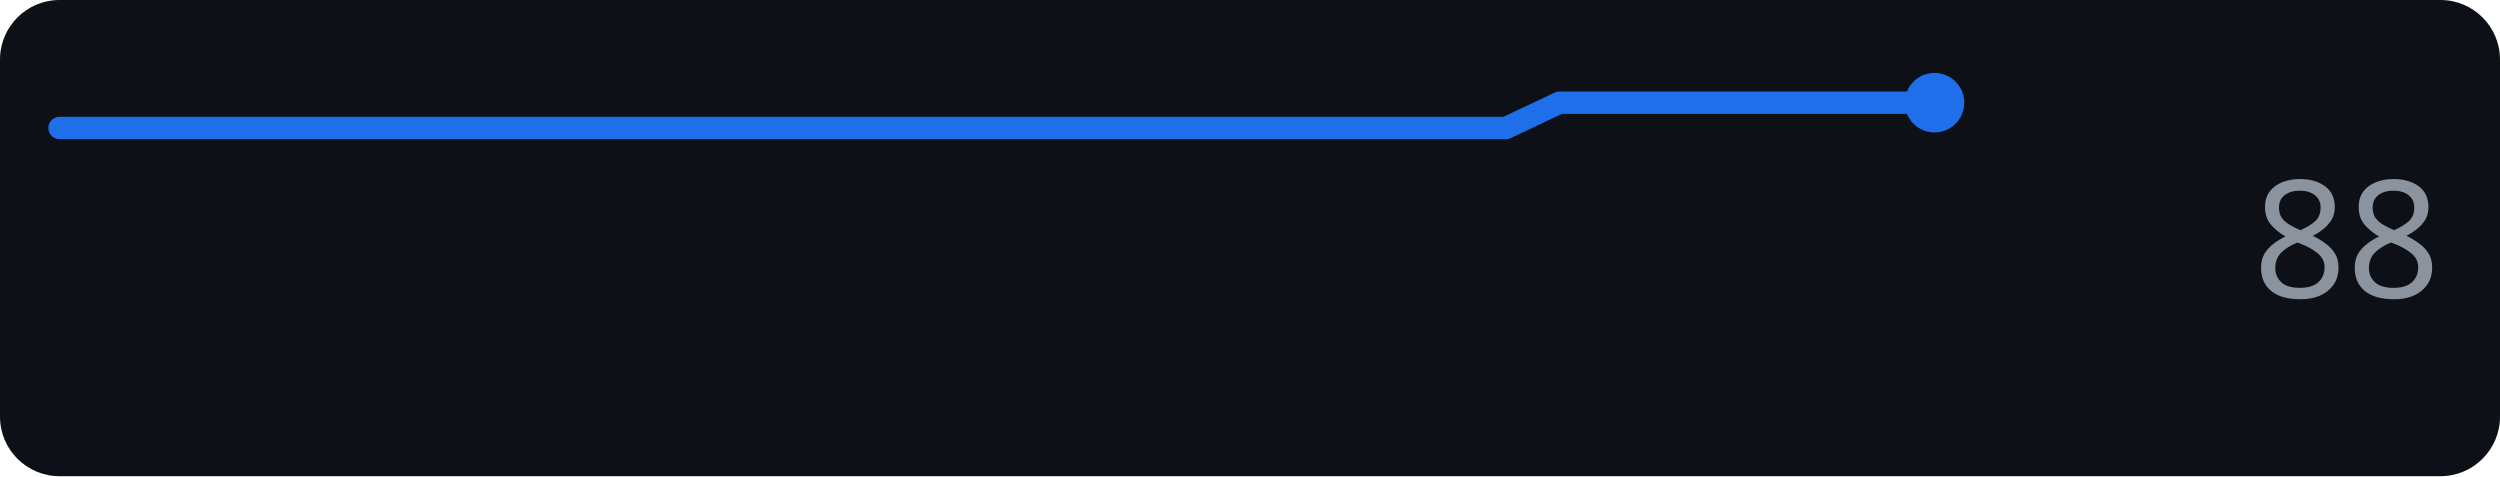
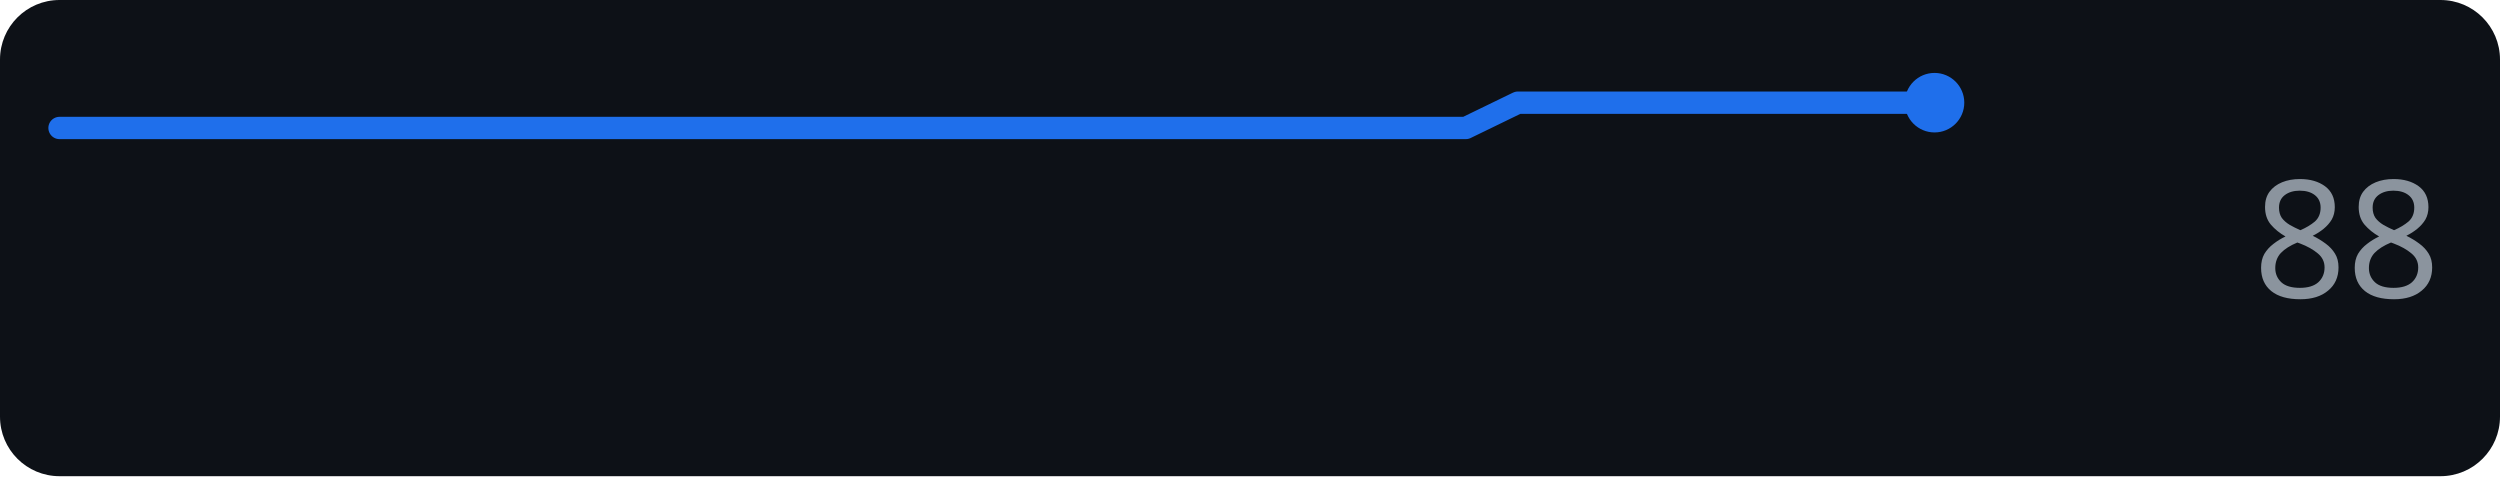
<svg xmlns="http://www.w3.org/2000/svg" width="168" height="32" role="img" aria-label="perplexity.ai score over time">
  <rect width="168" height="32" rx="4" fill="#0d1117" />
-   <polyline points="4.0,8.6 7.6,8.6 11.2,8.6 14.8,8.6 18.4,8.6 22.0,8.6 25.6,8.6 29.2,8.6 32.8,8.6 36.4,8.6 40.0,8.6 43.6,8.6 47.2,8.6 50.8,8.6 54.4,8.6 58.0,8.6 61.6,8.6 65.2,8.6 68.8,8.6 72.4,8.6 76.0,8.6 79.6,8.6 83.2,8.6 86.8,8.6 90.4,8.6 94.0,8.6 97.6,8.6 101.2,8.6 104.8,6.9 108.4,6.9 112.0,6.9 115.6,6.9 119.2,6.9 122.8,6.9 126.4,6.9 130.0,6.9" fill="none" stroke="#1f6feb" stroke-width="1.5" stroke-linejoin="round" stroke-linecap="round" />
+   <polyline points="4.0,8.6 7.5,8.6 11.0,8.6 14.5,8.6 18.0,8.6 21.5,8.6 25.0,8.6 28.5,8.6 32.0,8.6 35.5,8.6 39.0,8.6 42.5,8.6 46.0,8.6 49.5,8.6 53.0,8.6 56.5,8.6 60.0,8.6 63.5,8.6 67.0,8.6 70.5,8.6 74.0,8.6 77.5,8.6 81.0,8.6 84.5,8.6 88.0,8.6 91.5,8.6 95.0,8.6 98.5,8.6 102.0,6.9 105.5,6.9 109.0,6.9 112.5,6.9 116.0,6.9 119.5,6.9 123.0,6.9 126.5,6.9 130.0,6.9" fill="none" stroke="#1f6feb" stroke-width="1.5" stroke-linejoin="round" stroke-linecap="round" />
  <circle cx="130.0" cy="6.9" r="2" fill="#1f6feb" />
  <text x="164" y="20" text-anchor="end" font-family="Verdana,Geneva,sans-serif" font-size="11" fill="#8b949e">88</text>
</svg>
